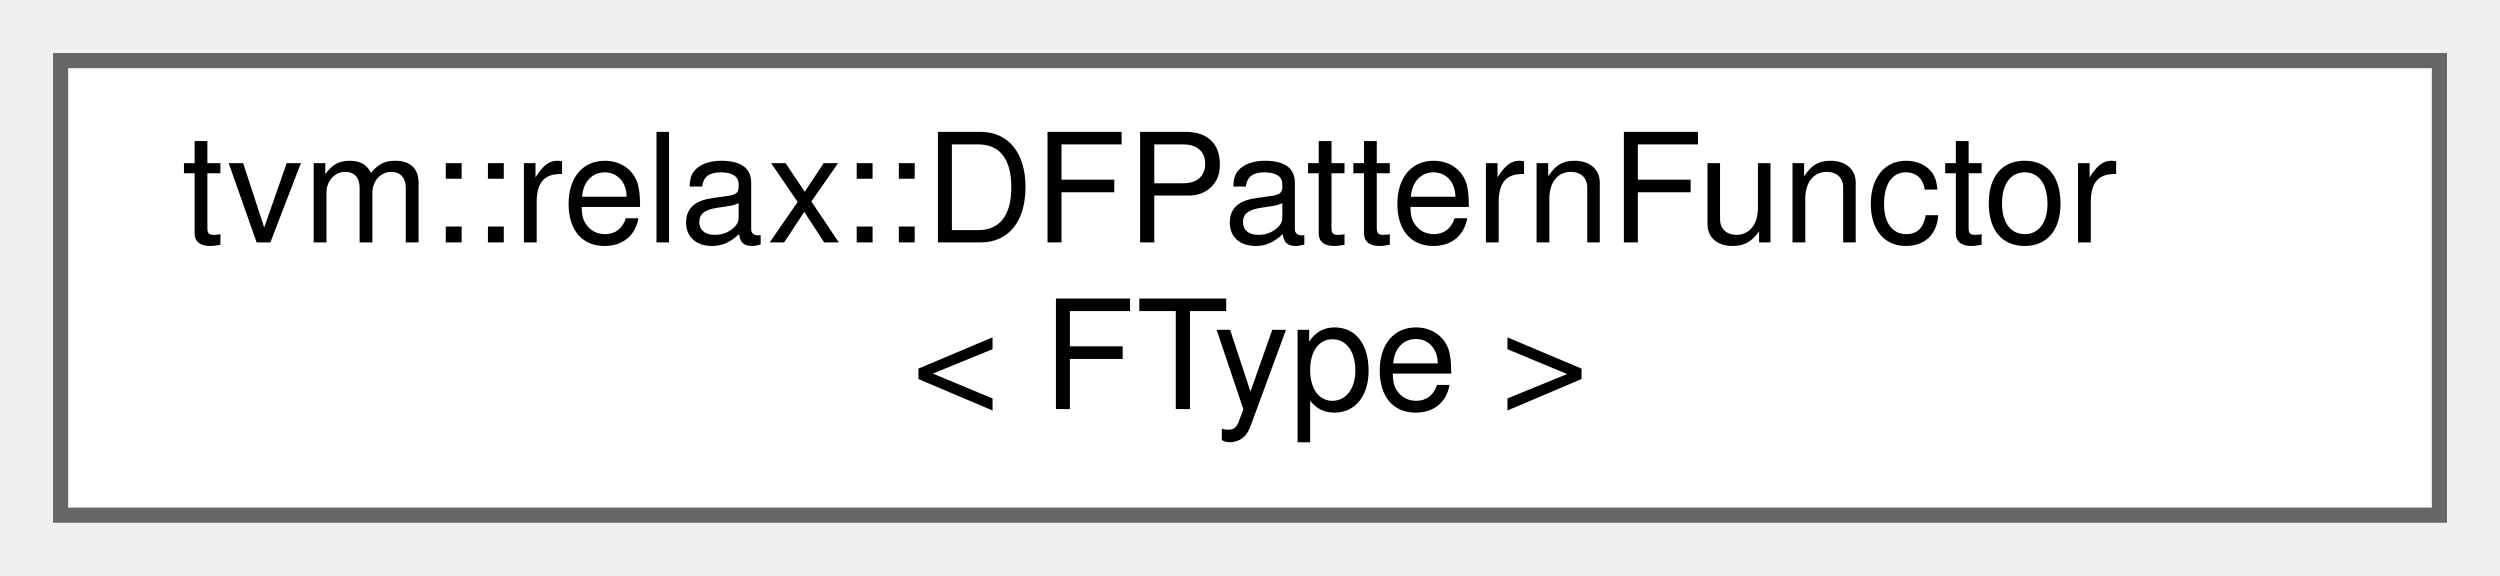
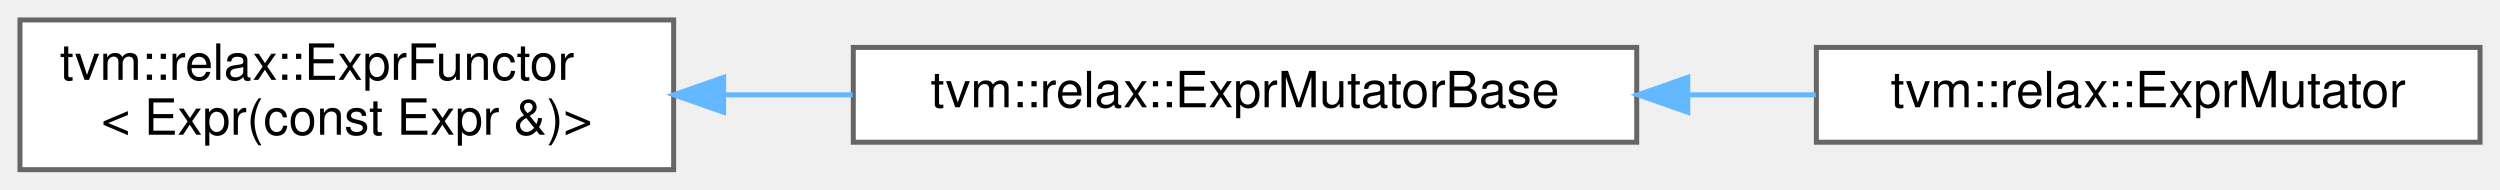
- <svg xmlns="http://www.w3.org/2000/svg" xmlns:xlink="http://www.w3.org/1999/xlink" width="165pt" height="38pt" viewBox="0.00 0.00 165.00 38.00">
+ <svg xmlns="http://www.w3.org/2000/svg" xmlns:xlink="http://www.w3.org/1999/xlink" width="501pt" height="38pt" viewBox="0.00 0.00 501.00 38.00">
  <g id="graph0" class="graph" transform="scale(1 1) rotate(0) translate(4 34)">
    <g id="Node000000" class="node">
      <g id="a_Node000000">
-         <a xlink:href="classtvm_1_1relax_1_1DFPatternFunctor.html" target="_top" xlink:title="A dynamical functor that dispatches on in the first DFPattern argument.">
-           <polygon fill="white" stroke="#666666" points="157,-30 0,-30 0,0 157,0 157,-30" />
-           <text text-anchor="start" x="8" y="-18" font-family="Helvetica,sans-Serif" font-size="10.00">tvm::relax::DFPatternFunctor</text>
-           <text text-anchor="middle" x="78.5" y="-7" font-family="Helvetica,sans-Serif" font-size="10.00">&lt; FType &gt;</text>
+         <a xlink:href="classtvm_1_1relax_1_1ExprFunctor.html" target="_top" xlink:title=" ">
+           <polygon fill="white" stroke="#666666" points="131,-30 0,-30 0,0 131,0 131,-30" />
+           <text text-anchor="start" x="8" y="-18" font-family="Helvetica,sans-Serif" font-size="10.00">tvm::relax::ExprFunctor</text>
+           <text text-anchor="middle" x="65.5" y="-7" font-family="Helvetica,sans-Serif" font-size="10.00">&lt; Expr(const Expr &amp;)&gt;</text>
+         </a>
+       </g>
+     </g>
+     <g id="Node000001" class="node">
+       <g id="a_Node000001">
+         <a xlink:href="classtvm_1_1relax_1_1ExprMutatorBase.html" target="_top" xlink:title="A mutator works in unnormalized form.">
+           <polygon fill="white" stroke="#666666" points="324,-24.5 167,-24.5 167,-5.5 324,-5.5 324,-24.5" />
+           <text text-anchor="middle" x="245.5" y="-12.5" font-family="Helvetica,sans-Serif" font-size="10.00">tvm::relax::ExprMutatorBase</text>
+         </a>
+       </g>
+     </g>
+     <g id="edge724_Node000000_Node000001" class="edge">
+       <g id="a_edge724_Node000000_Node000001">
+         <a xlink:title=" ">
+           <path fill="none" stroke="#63b8ff" d="M141.24,-15C149.71,-15 158.36,-15 166.87,-15" />
+           <polygon fill="#63b8ff" stroke="#63b8ff" points="141.01,-11.5 131.01,-15 141.01,-18.5 141.01,-11.5" />
+         </a>
+       </g>
+     </g>
+     <g id="Node000002" class="node">
+       <g id="a_Node000002">
+         <a xlink:href="classtvm_1_1relax_1_1ExprMutator.html" target="_top" xlink:title="A mutator works in normal form.">
+           <polygon fill="white" stroke="#666666" points="493,-24.5 360,-24.5 360,-5.5 493,-5.5 493,-24.5" />
+           <text text-anchor="middle" x="426.5" y="-12.5" font-family="Helvetica,sans-Serif" font-size="10.00">tvm::relax::ExprMutator</text>
+         </a>
+       </g>
+     </g>
+     <g id="edge725_Node000001_Node000002" class="edge">
+       <g id="a_edge725_Node000001_Node000002">
+         <a xlink:title=" ">
+           <path fill="none" stroke="#63b8ff" d="M334.31,-15C342.92,-15 351.55,-15 359.88,-15" />
+           <polygon fill="#63b8ff" stroke="#63b8ff" points="334.23,-11.5 324.23,-15 334.23,-18.5 334.23,-11.5" />
        </a>
      </g>
    </g>
  </g>
</svg>
